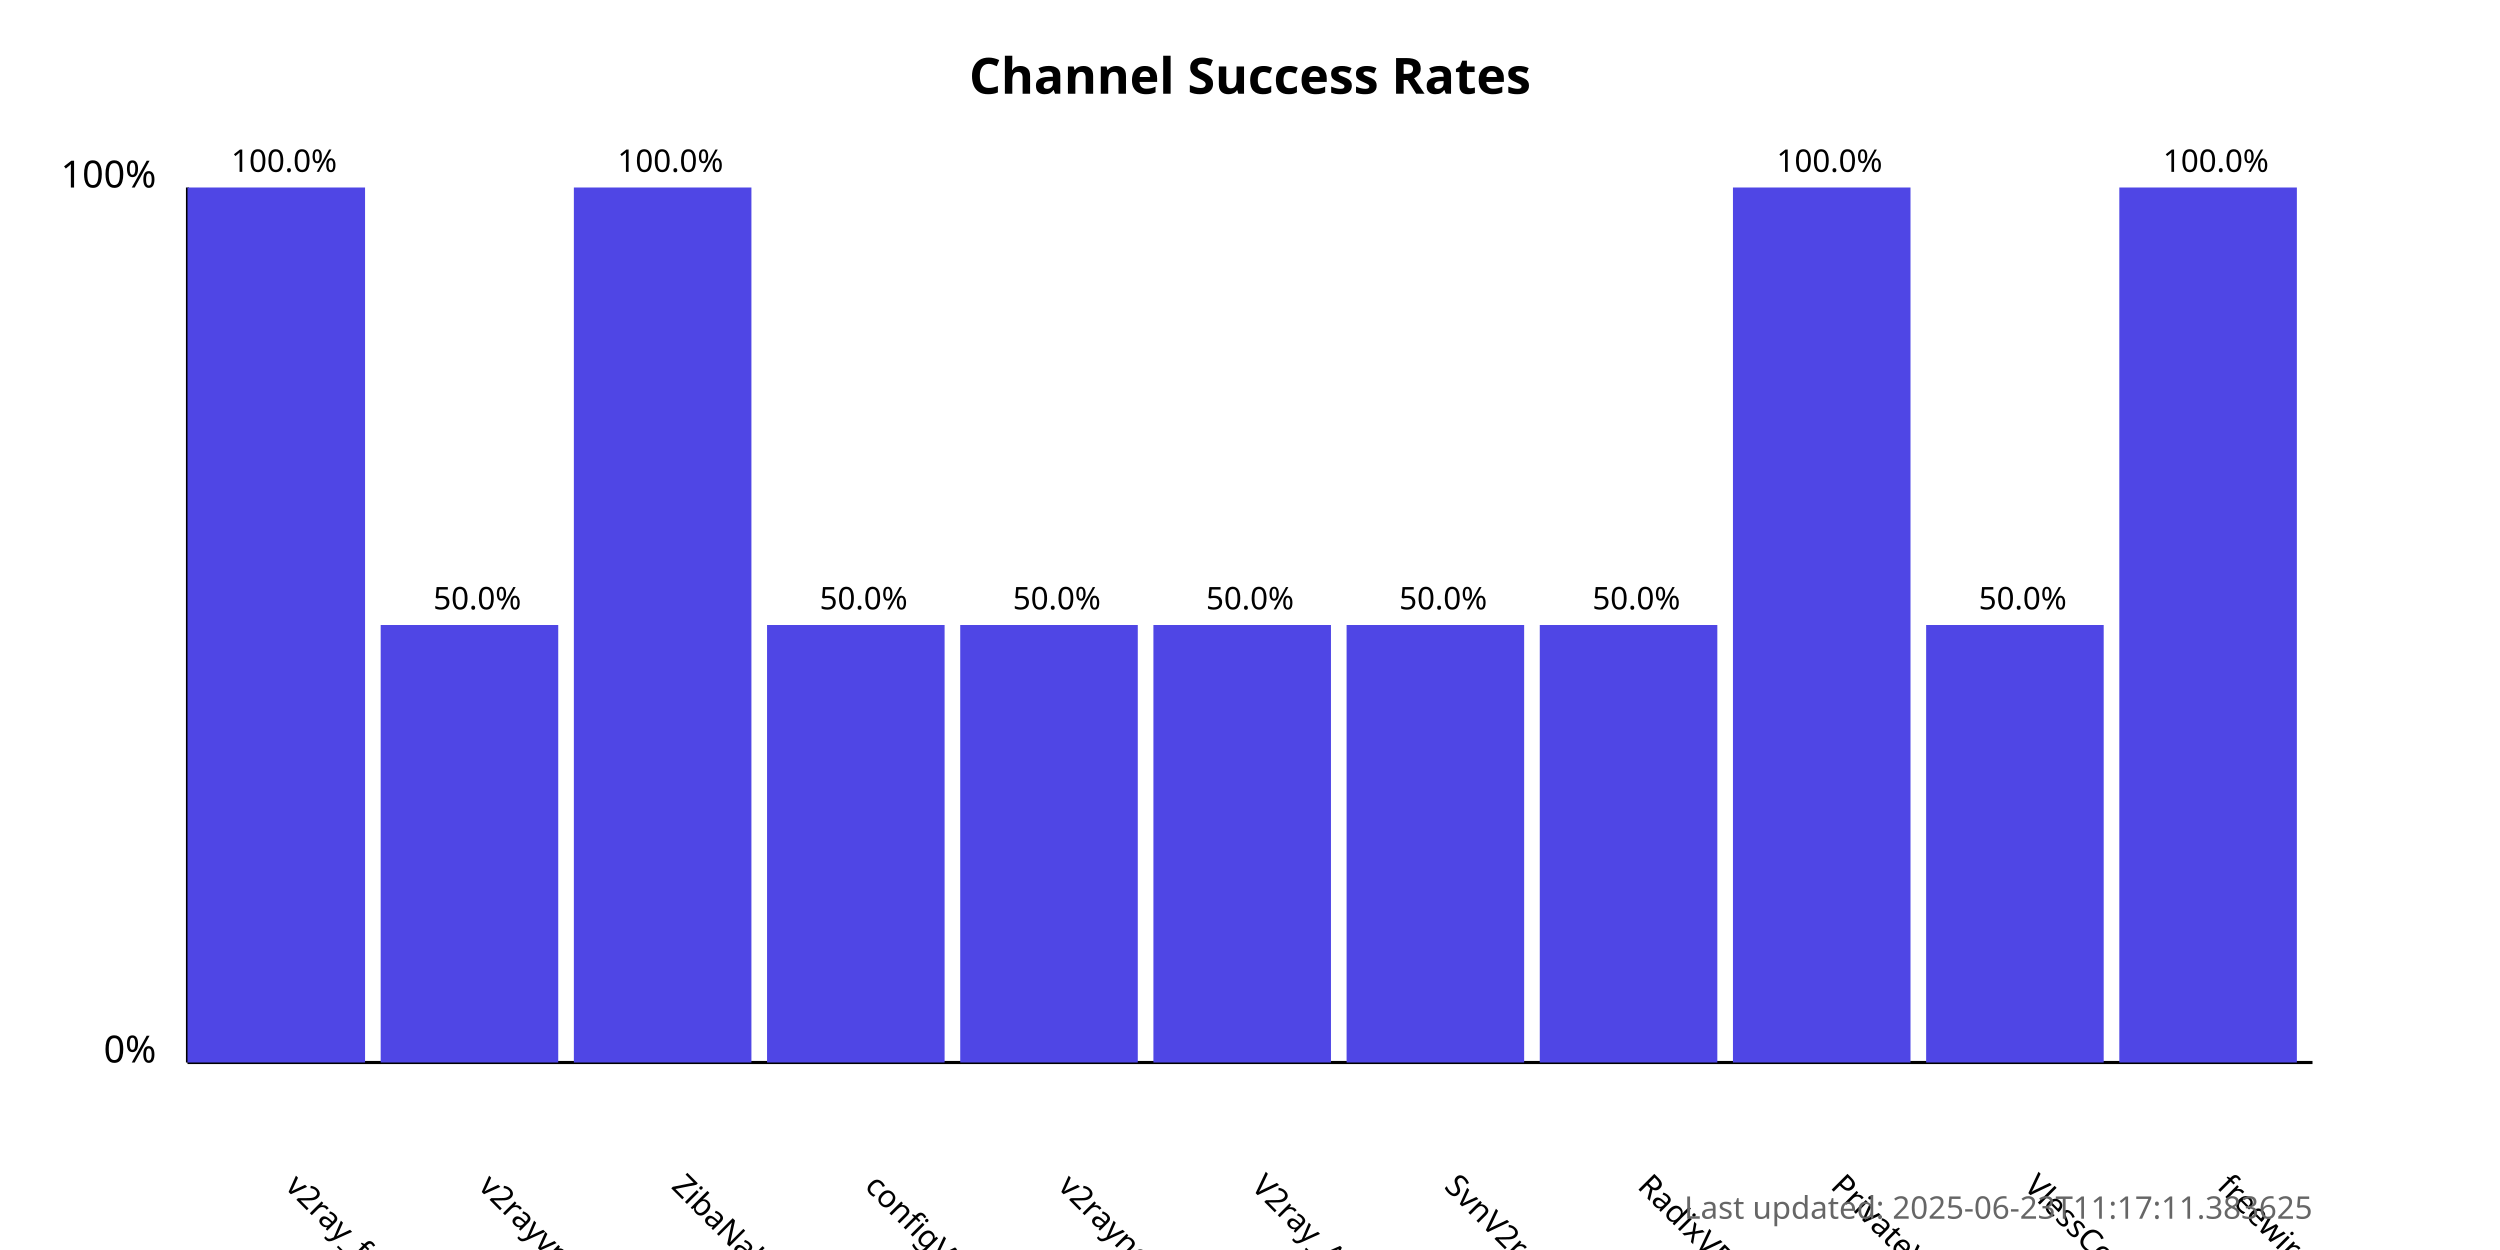
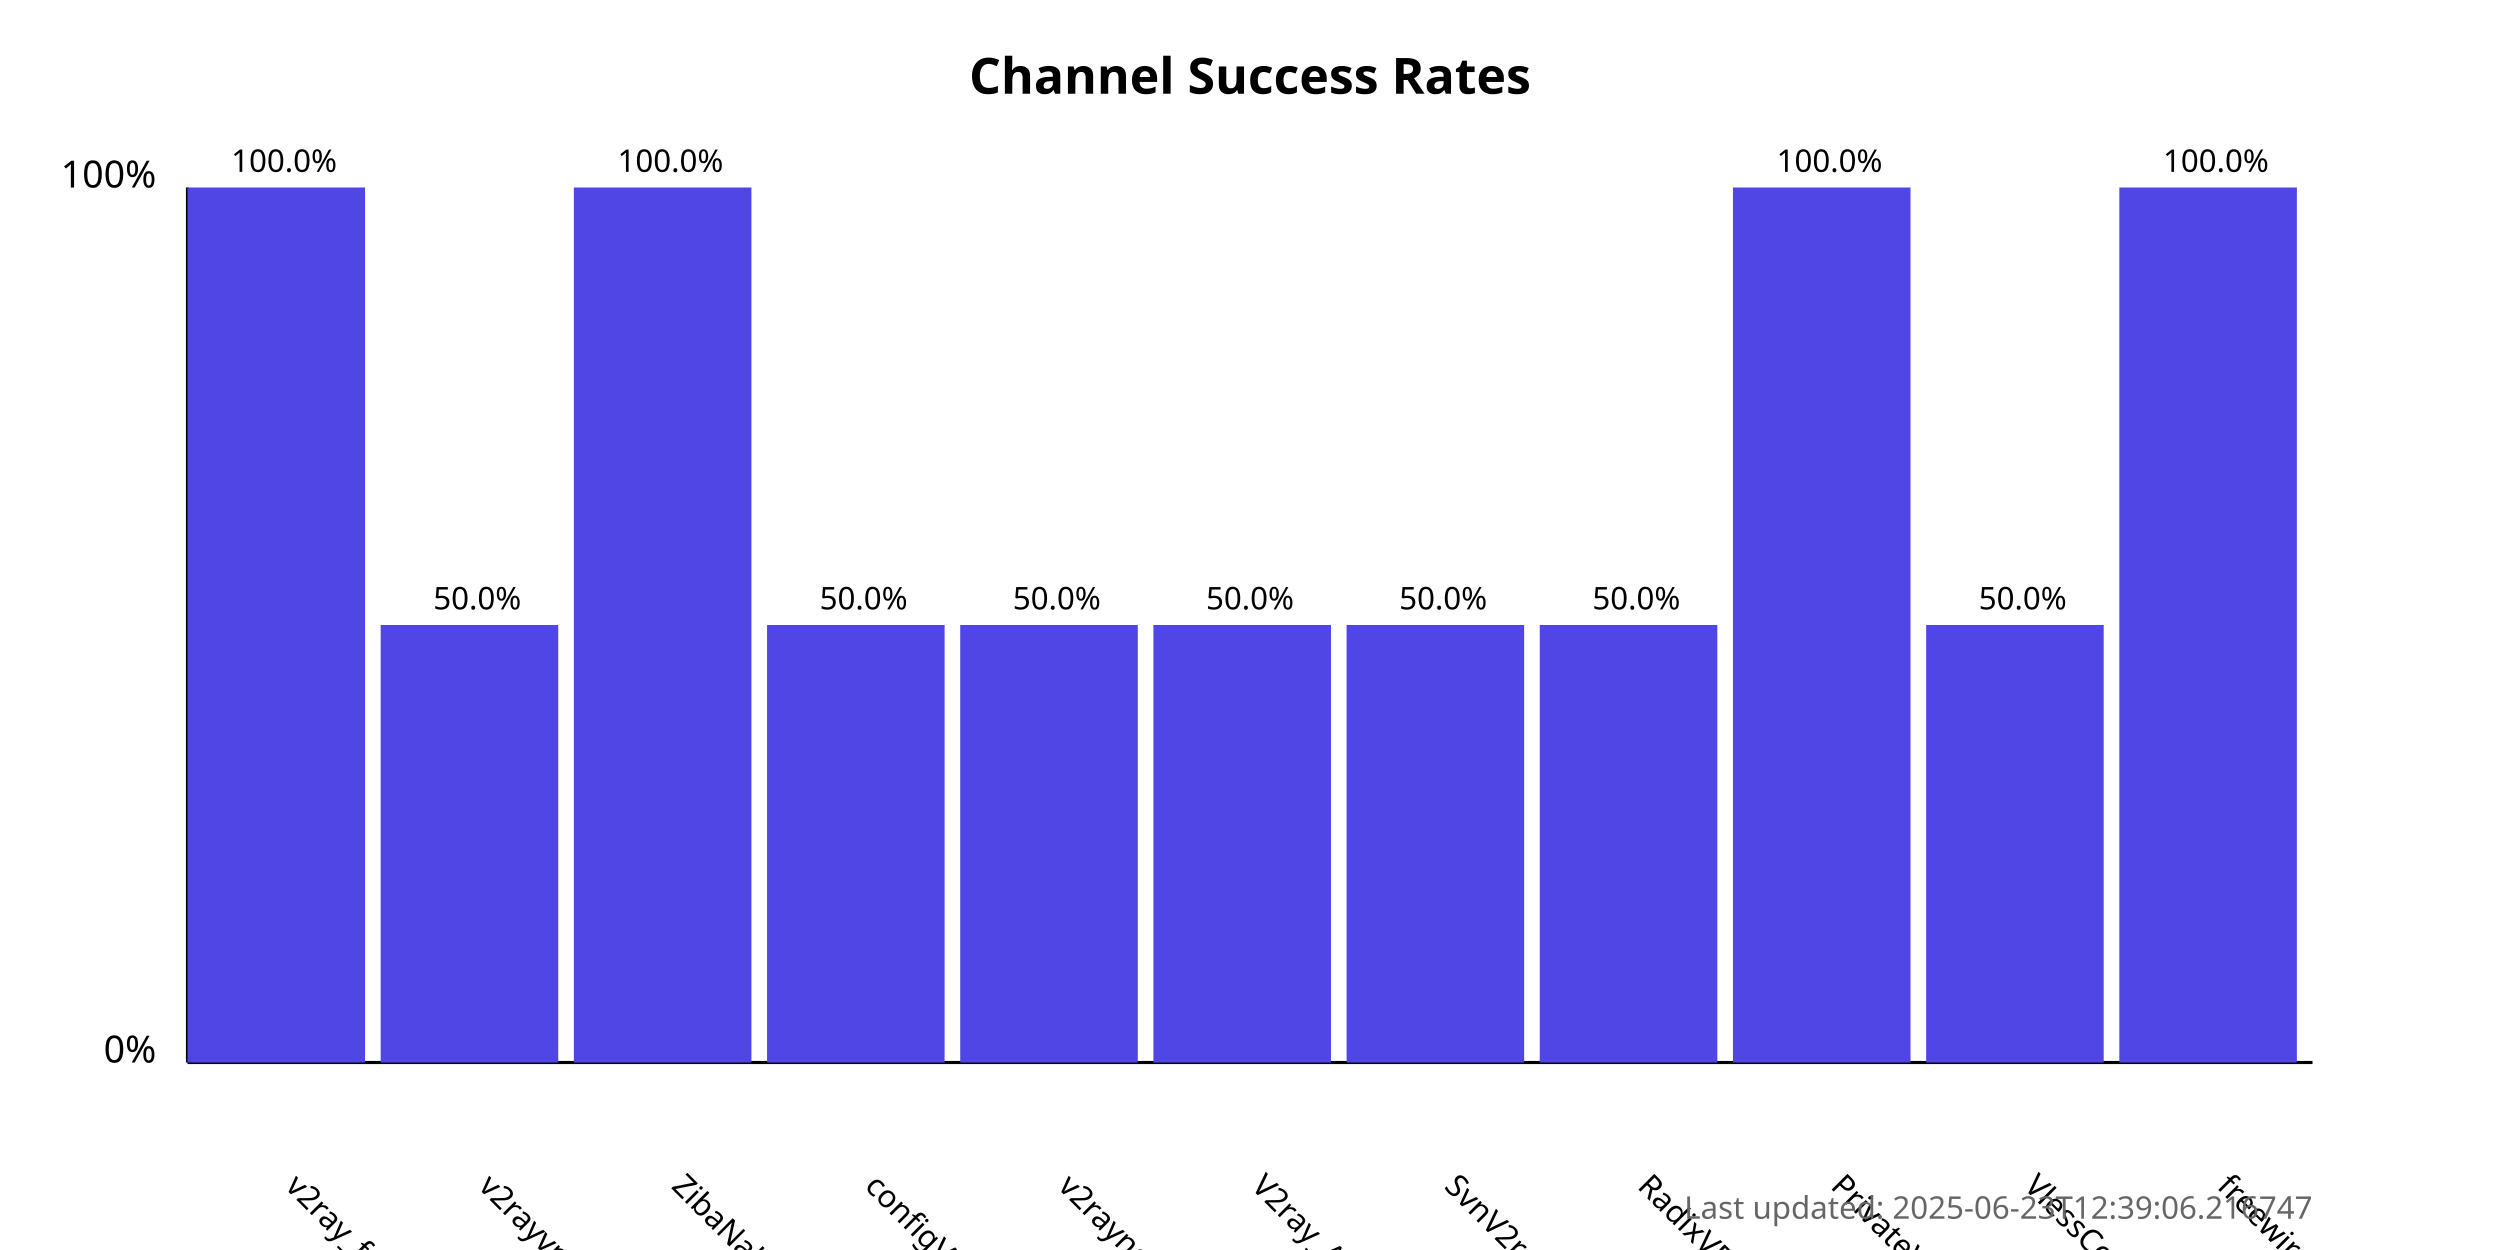
<svg xmlns="http://www.w3.org/2000/svg" width="800" height="400">
  <style>
            .chart-title { font: bold 16px sans-serif; }
            .axis-label { font: 12px sans-serif; }
            .tick-label { font: 10px sans-serif; }
            .bar { fill: #4f46e5; }
            .bar:hover { fill: #6366f1; }
            .timestamp { font: 10px sans-serif; fill: #666; }
        </style>
  <text x="400.0" y="30" text-anchor="middle" class="chart-title">
            Channel Success Rates
        </text>
  <line x1="60" y1="340" x2="60" y2="60" stroke="black" stroke-width="1" />
  <line x1="60" y1="340" x2="740" y2="340" stroke="black" stroke-width="1" />
  <text x="50" y="340" text-anchor="end" class="axis-label">0%</text>
  <text x="50" y="60" text-anchor="end" class="axis-label">100%</text>
  <g>
    <rect x="60" y="60.0" width="56.818" height="280.0" class="bar" />
    <text x="90.909" y="380" transform="rotate(45, 90.90909, 380)" text-anchor="start" class="tick-label">
                v2ray_free_conf
            </text>
    <text x="90.909" y="55.0" text-anchor="middle" class="tick-label">
                100.0%
            </text>
  </g>
  <g>
    <rect x="121.818" y="200.0" width="56.818" height="140.0" class="bar" />
    <text x="152.727" y="380" transform="rotate(45, 152.7273, 380)" text-anchor="start" class="tick-label">
                v2rayvpno
            </text>
    <text x="152.727" y="195.0" text-anchor="middle" class="tick-label">
                50.0%
            </text>
  </g>
  <g>
    <rect x="183.636" y="60.0" width="56.818" height="280.0" class="bar" />
    <text x="214.545" y="380" transform="rotate(45, 214.5455, 380)" text-anchor="start" class="tick-label">
                ZibaNabz
            </text>
    <text x="214.545" y="55.0" text-anchor="middle" class="tick-label">
                100.0%
            </text>
  </g>
  <g>
    <rect x="245.455" y="200.0" width="56.818" height="140.0" class="bar" />
    <text x="276.364" y="380" transform="rotate(45, 276.3636, 380)" text-anchor="start" class="tick-label">
                configV2rayForFree
            </text>
    <text x="276.364" y="195.0" text-anchor="middle" class="tick-label">
                50.0%
            </text>
  </g>
  <g>
    <rect x="307.273" y="200.0" width="56.818" height="140.0" class="bar" />
    <text x="338.182" y="380" transform="rotate(45, 338.1818, 380)" text-anchor="start" class="tick-label">
                v2rayngvpn
            </text>
    <text x="338.182" y="195.0" text-anchor="middle" class="tick-label">
                50.0%
            </text>
  </g>
  <g>
    <rect x="369.091" y="200.0" width="56.818" height="140.0" class="bar" />
    <text x="400.0" y="380" transform="rotate(45, 400.0, 380)" text-anchor="start" class="tick-label">
                V2ray_Alpha
            </text>
    <text x="400.0" y="195.0" text-anchor="middle" class="tick-label">
                50.0%
            </text>
  </g>
  <g>
    <rect x="430.909" y="200.0" width="56.818" height="140.0" class="bar" />
    <text x="461.818" y="380" transform="rotate(45, 461.8182, 380)" text-anchor="start" class="tick-label">
                SvnV2ray
            </text>
    <text x="461.818" y="195.0" text-anchor="middle" class="tick-label">
                50.0%
            </text>
  </g>
  <g>
    <rect x="492.727" y="200.0" width="56.818" height="140.0" class="bar" />
    <text x="523.636" y="380" transform="rotate(45, 523.6364, 380)" text-anchor="start" class="tick-label">
                RadixVPN
            </text>
    <text x="523.636" y="195.0" text-anchor="middle" class="tick-label">
                50.0%
            </text>
  </g>
  <g>
    <rect x="554.545" y="60.0" width="56.818" height="280.0" class="bar" />
    <text x="585.455" y="380" transform="rotate(45, 585.4545, 380)" text-anchor="start" class="tick-label">
                PrivateVPNs
            </text>
    <text x="585.455" y="55.0" text-anchor="middle" class="tick-label">
                100.0%
            </text>
  </g>
  <g>
    <rect x="616.364" y="200.0" width="56.818" height="140.0" class="bar" />
    <text x="647.273" y="380" transform="rotate(45, 647.2727, 380)" text-anchor="start" class="tick-label">
                VlessConfig
            </text>
    <text x="647.273" y="195.0" text-anchor="middle" class="tick-label">
                50.0%
            </text>
  </g>
  <g>
    <rect x="678.182" y="60.0" width="56.818" height="280.0" class="bar" />
    <text x="709.091" y="380" transform="rotate(45, 709.0909, 380)" text-anchor="start" class="tick-label">
                freewireguard
            </text>
    <text x="709.091" y="55.0" text-anchor="middle" class="tick-label">
                100.0%
            </text>
  </g>
  <text x="740" y="390" text-anchor="end" class="timestamp">
-             Last updated: 2025-06-23T11:17:11.383625
+             Last updated: 2025-06-23T12:39:06.216747
        </text>
</svg>
